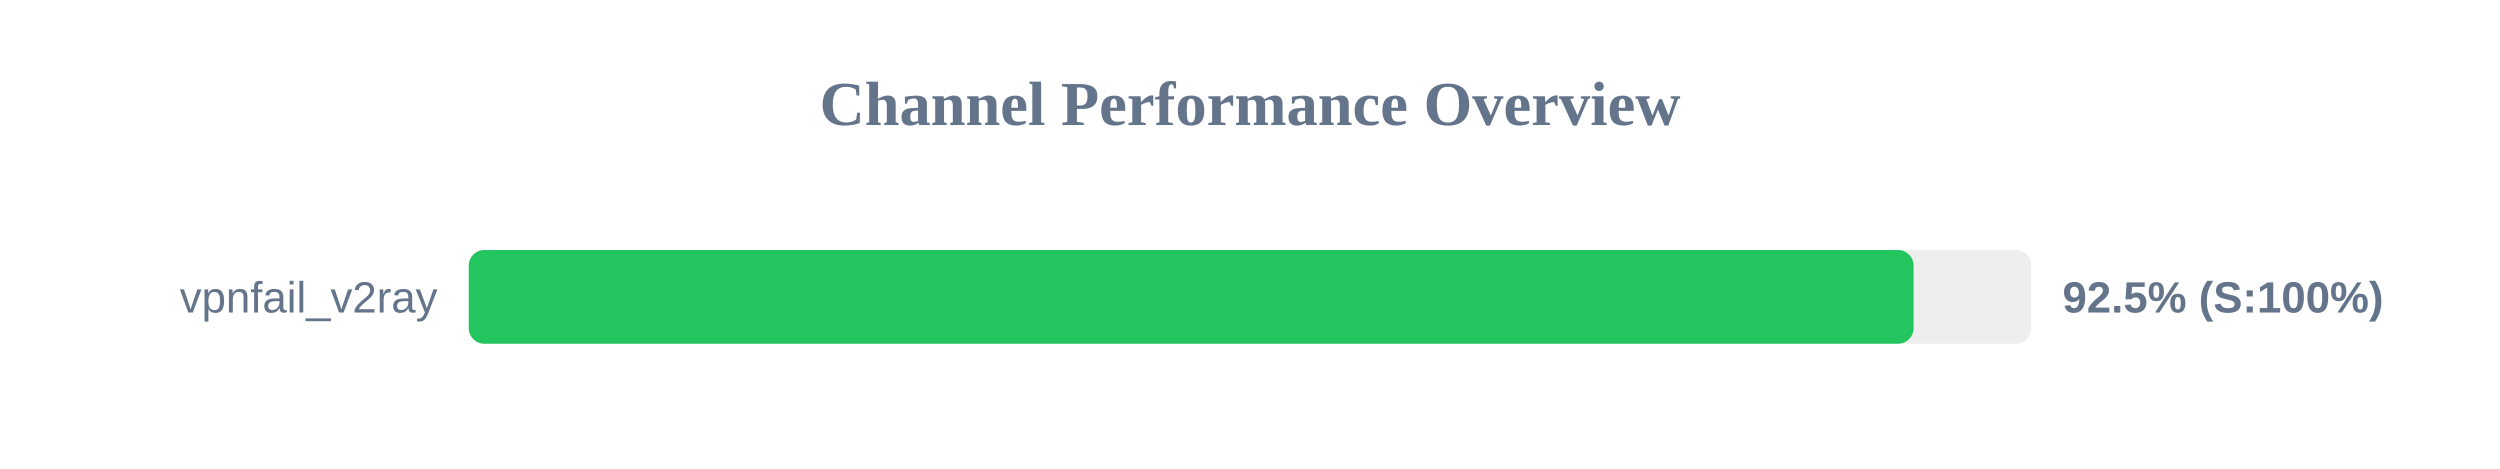
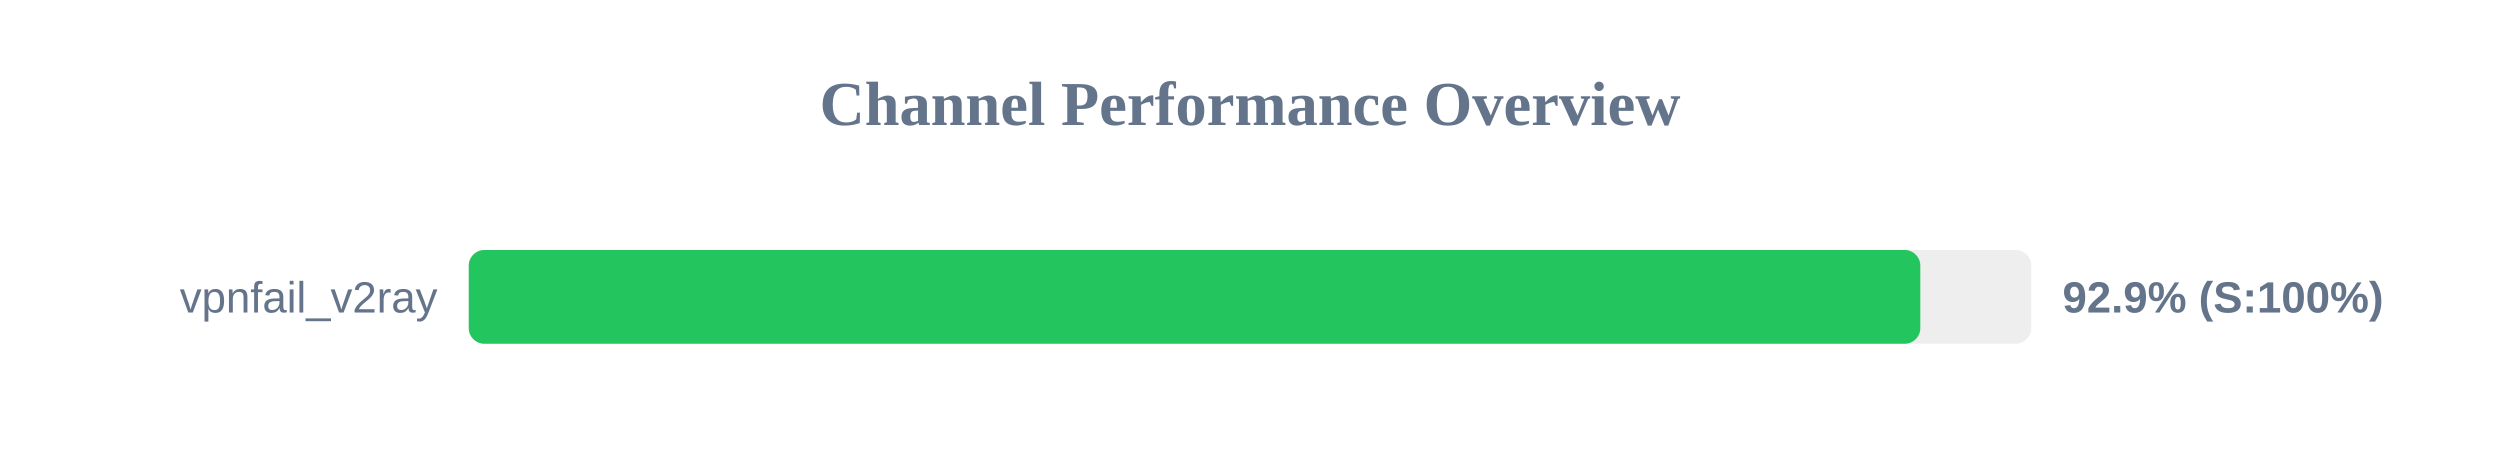
<svg xmlns="http://www.w3.org/2000/svg" width="800" height="150" version="1.1">
  <style>
        .row { font: 14px Arial; fill: #64748b; }
        .score { font: bold 14px Arial; fill: #64748b; }
    </style>
  <text x="400" y="40" text-anchor="middle" font-size="20px" font-weight="bold" fill="#64748b">Channel Performance Overview</text>
  <rect x="150" y="80" width="500" height="30" fill="#eee" rx="5" />
-   <rect x="150" y="80" width="462.35" height="30" fill="#22c55e" rx="5" />
+   <rect x="150" y="80" width="464.5" height="30" fill="#22c55e" rx="5" />
  <text x="140" y="100" text-anchor="end" class="row">vpnfail_v2ray</text>
-   <text x="660" y="100" text-anchor="start" class="score">92.5% (S:100%)</text>
+   <text x="660" y="100" text-anchor="start" class="score">92.9% (S:100%)</text>
</svg>
